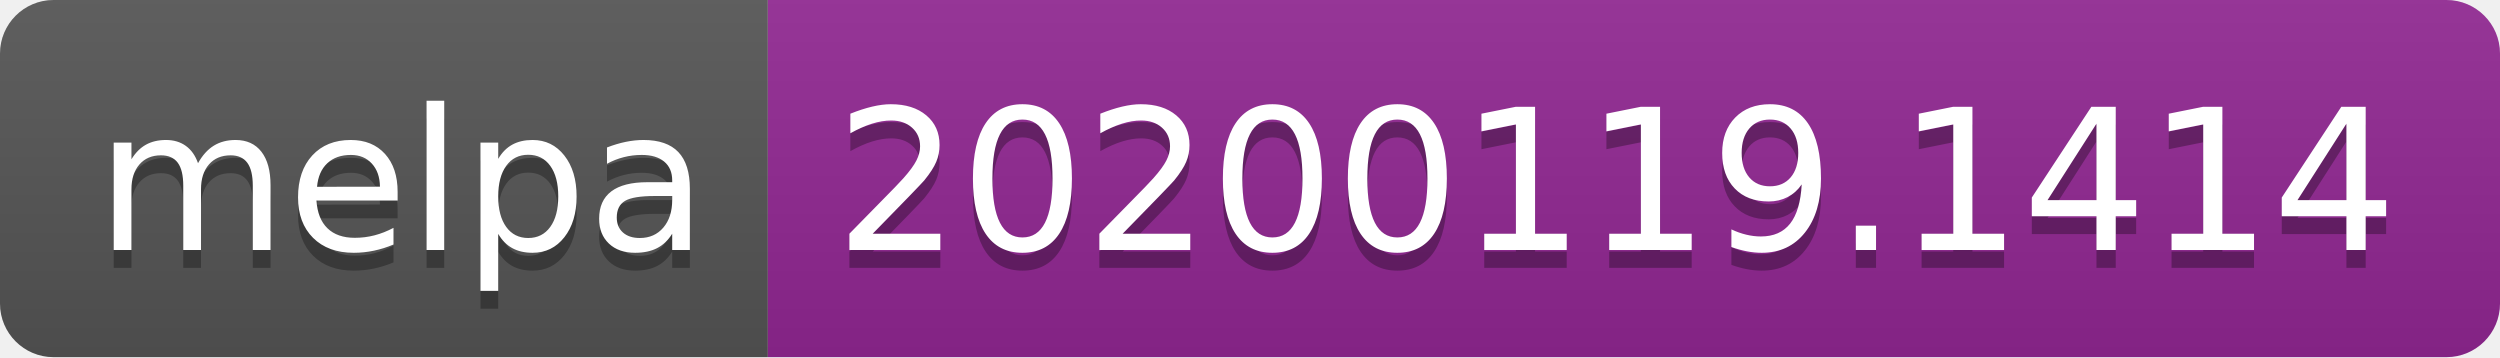
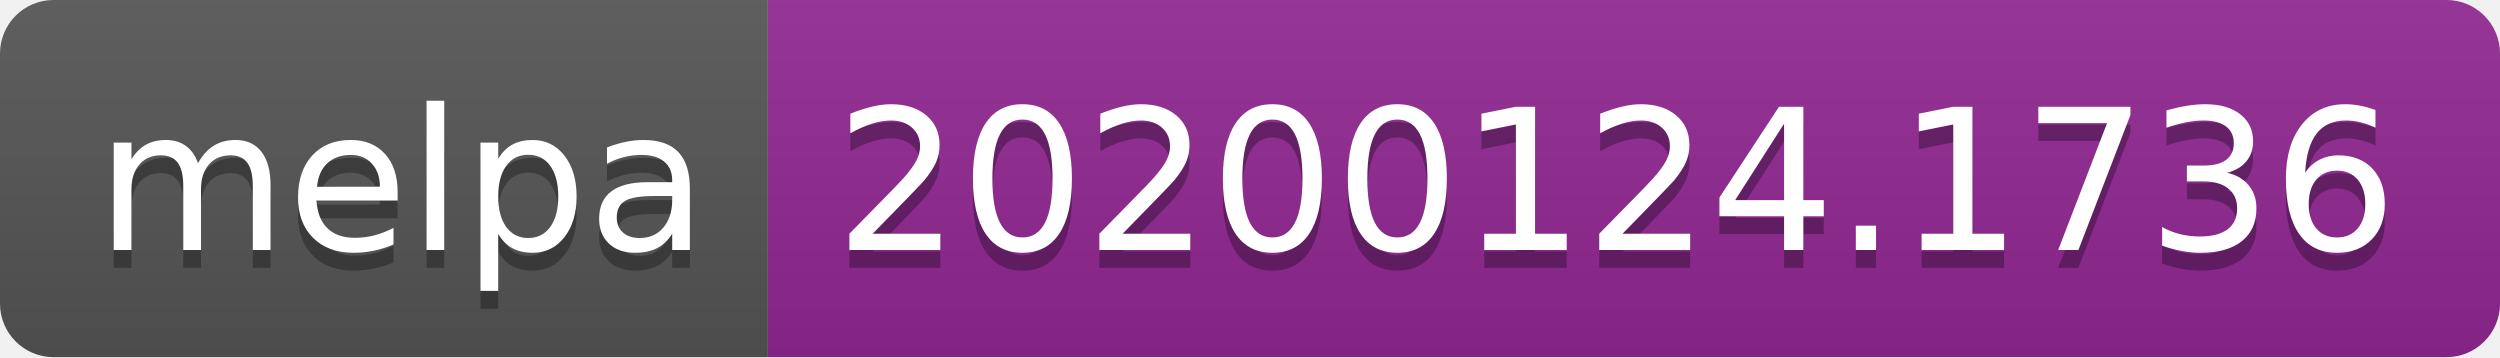
<svg xmlns="http://www.w3.org/2000/svg" width="140" height="20">
  <linearGradient id="b" x2="0" y2="100%">
    <stop offset="0" stop-color="#bbb" stop-opacity=".1" />
    <stop offset="1" stop-opacity=".1" />
  </linearGradient>
  <clipPath id="a">
    <rect width="140" height="20" rx="3" fill="#fff" />
  </clipPath>
  <g clip-path="url(#a)">
    <path fill="#555" d="M0 0h43v20H0z" />
    <path fill="#922793" d="M43 0h97v20H43z" />
    <path fill="url(#b)" d="M0 0h140v20H0z" />
  </g>
  <g fill="#fff" text-anchor="middle" font-family="DejaVu Sans,Verdana,Geneva,sans-serif" font-size="110">
    <text x="225" y="150" fill="#010101" fill-opacity=".3" transform="scale(.1)" textLength="330">melpa</text>
    <text x="225" y="140" transform="scale(.1)" textLength="330">melpa</text>
-     <text x="905" y="150" fill="#010101" fill-opacity=".3" transform="scale(.1)" textLength="870">20200119.1414</text>
-     <text x="905" y="140" transform="scale(.1)" textLength="870">20200119.1414</text>
+     <text x="905" y="150" fill="#010101" fill-opacity=".3" transform="scale(.1)" textLength="870">20200124.1736</text>
+     <text x="905" y="140" transform="scale(.1)" textLength="870">20200124.1736</text>
  </g>
</svg>
